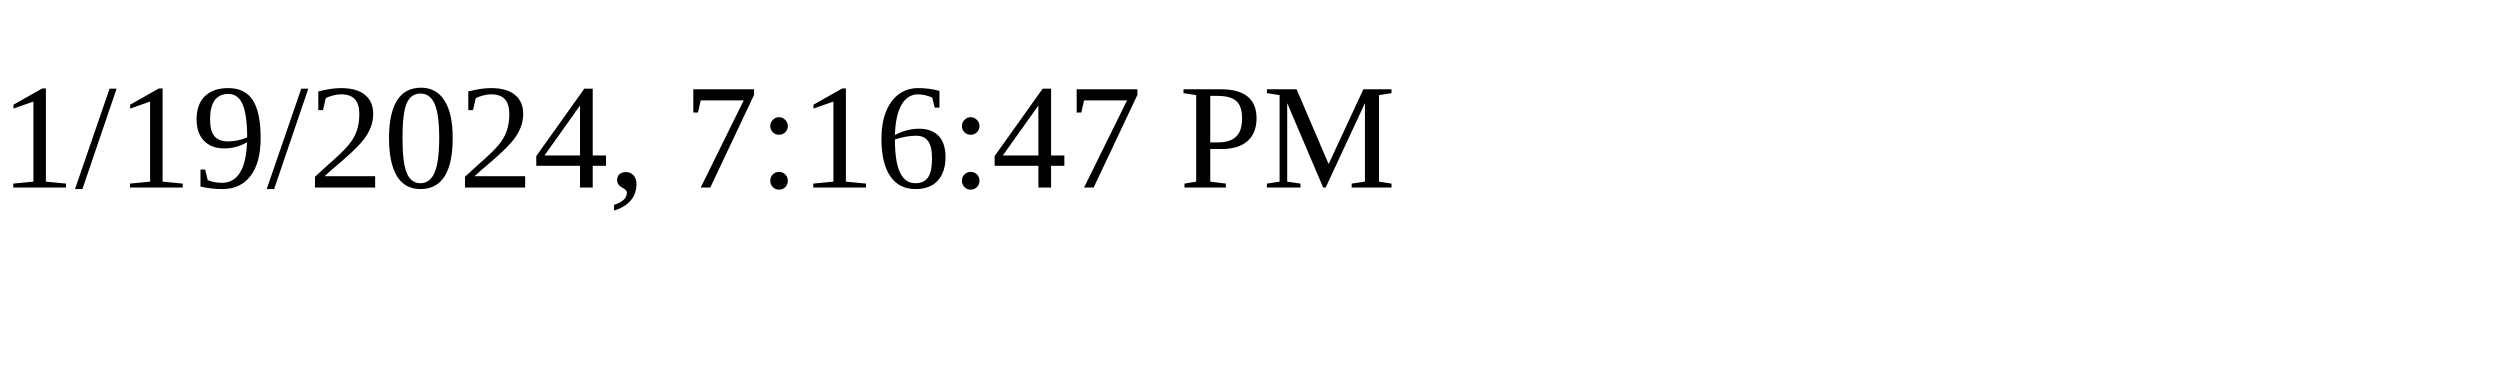
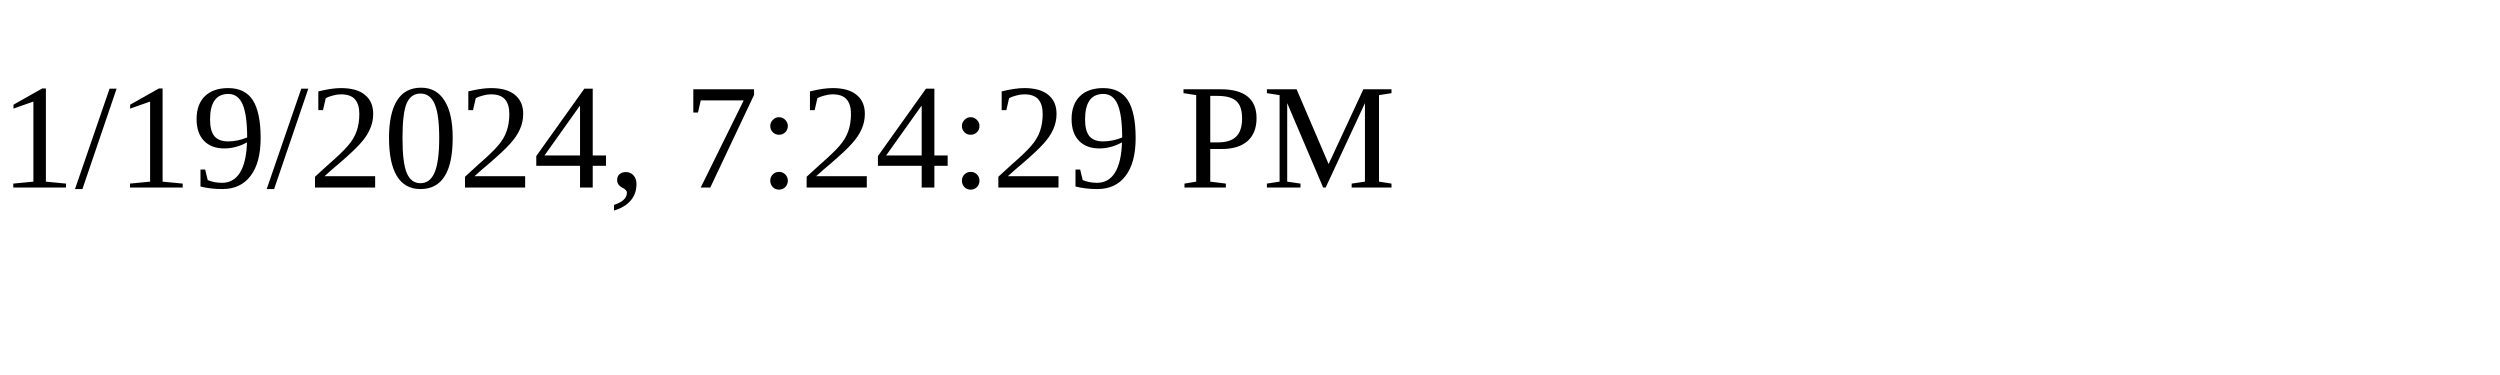
<svg xmlns="http://www.w3.org/2000/svg" height="30" width="200">
-   <text x="0" y="15">1/19/2024, 7:16:47 PM</text>
+   <text x="0" y="15">1/19/2024, 7:24:29 PM</text>
</svg>
